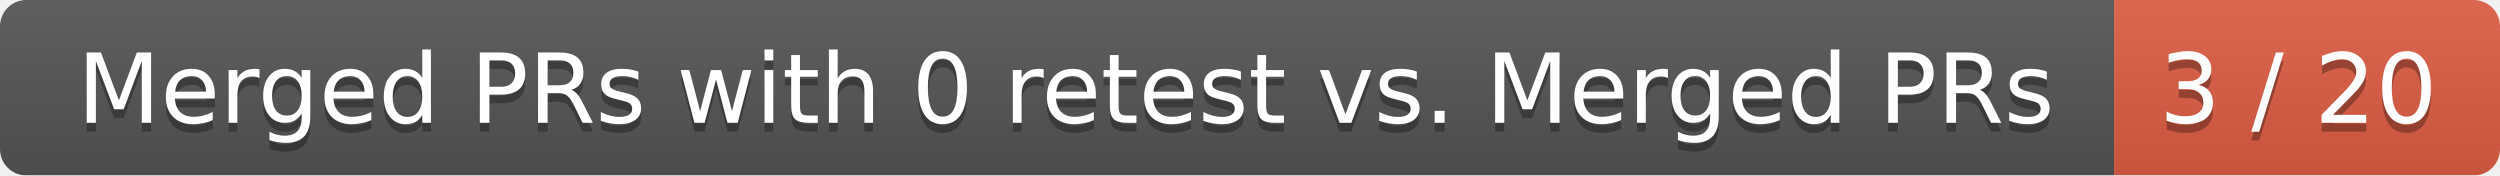
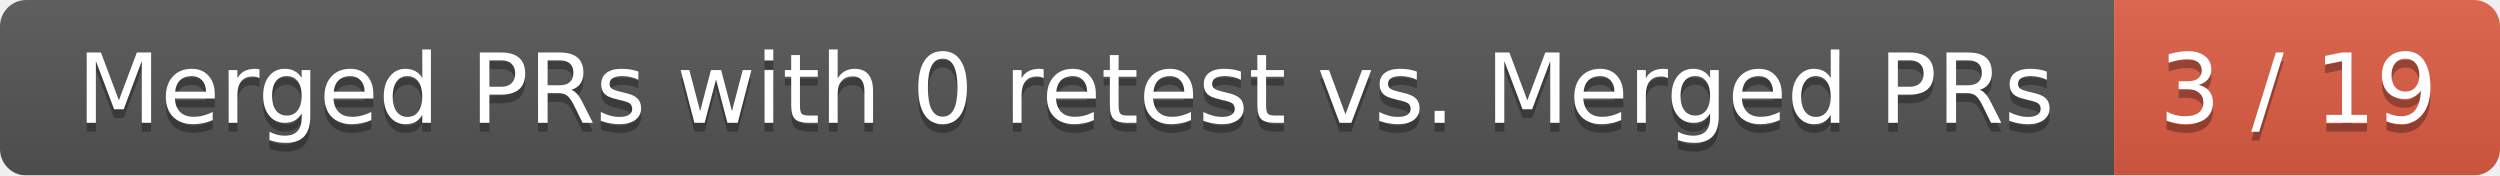
<svg xmlns="http://www.w3.org/2000/svg" width="285" height="20">
  <linearGradient id="smooth" x2="0" y2="100%">
    <stop offset="0" stop-color="#bbb" stop-opacity=".1" />
    <stop offset="1" stop-opacity=".1" />
  </linearGradient>
  <mask id="round">
    <rect width="285" height="20" rx="3" fill="#fff" />
  </mask>
  <g mask="url(#round)">
    <rect width="241" height="20" fill="#555" />
    <rect x="241" width="44" height="20" fill="#e05d44" />
    <rect width="285" height="20" fill="url(#smooth)" />
  </g>
  <g fill="#fff" text-anchor="middle" font-family="DejaVu Sans,Verdana,Geneva,sans-serif" font-size="11">
    <text x="121.5" y="15" fill="#010101" fill-opacity=".3">Merged PRs with 0 retest vs. Merged PRs</text>
    <text x="121.5" y="14">Merged PRs with 0 retest vs. Merged PRs</text>
-     <text x="262" y="15" fill="#010101" fill-opacity=".3">3 / 20</text>
-     <text x="262" y="14">3 / 20</text>
+     <text x="262" y="15" fill="#010101" fill-opacity=".3">3 / 19</text>
+     <text x="262" y="14">3 / 19</text>
  </g>
</svg>
